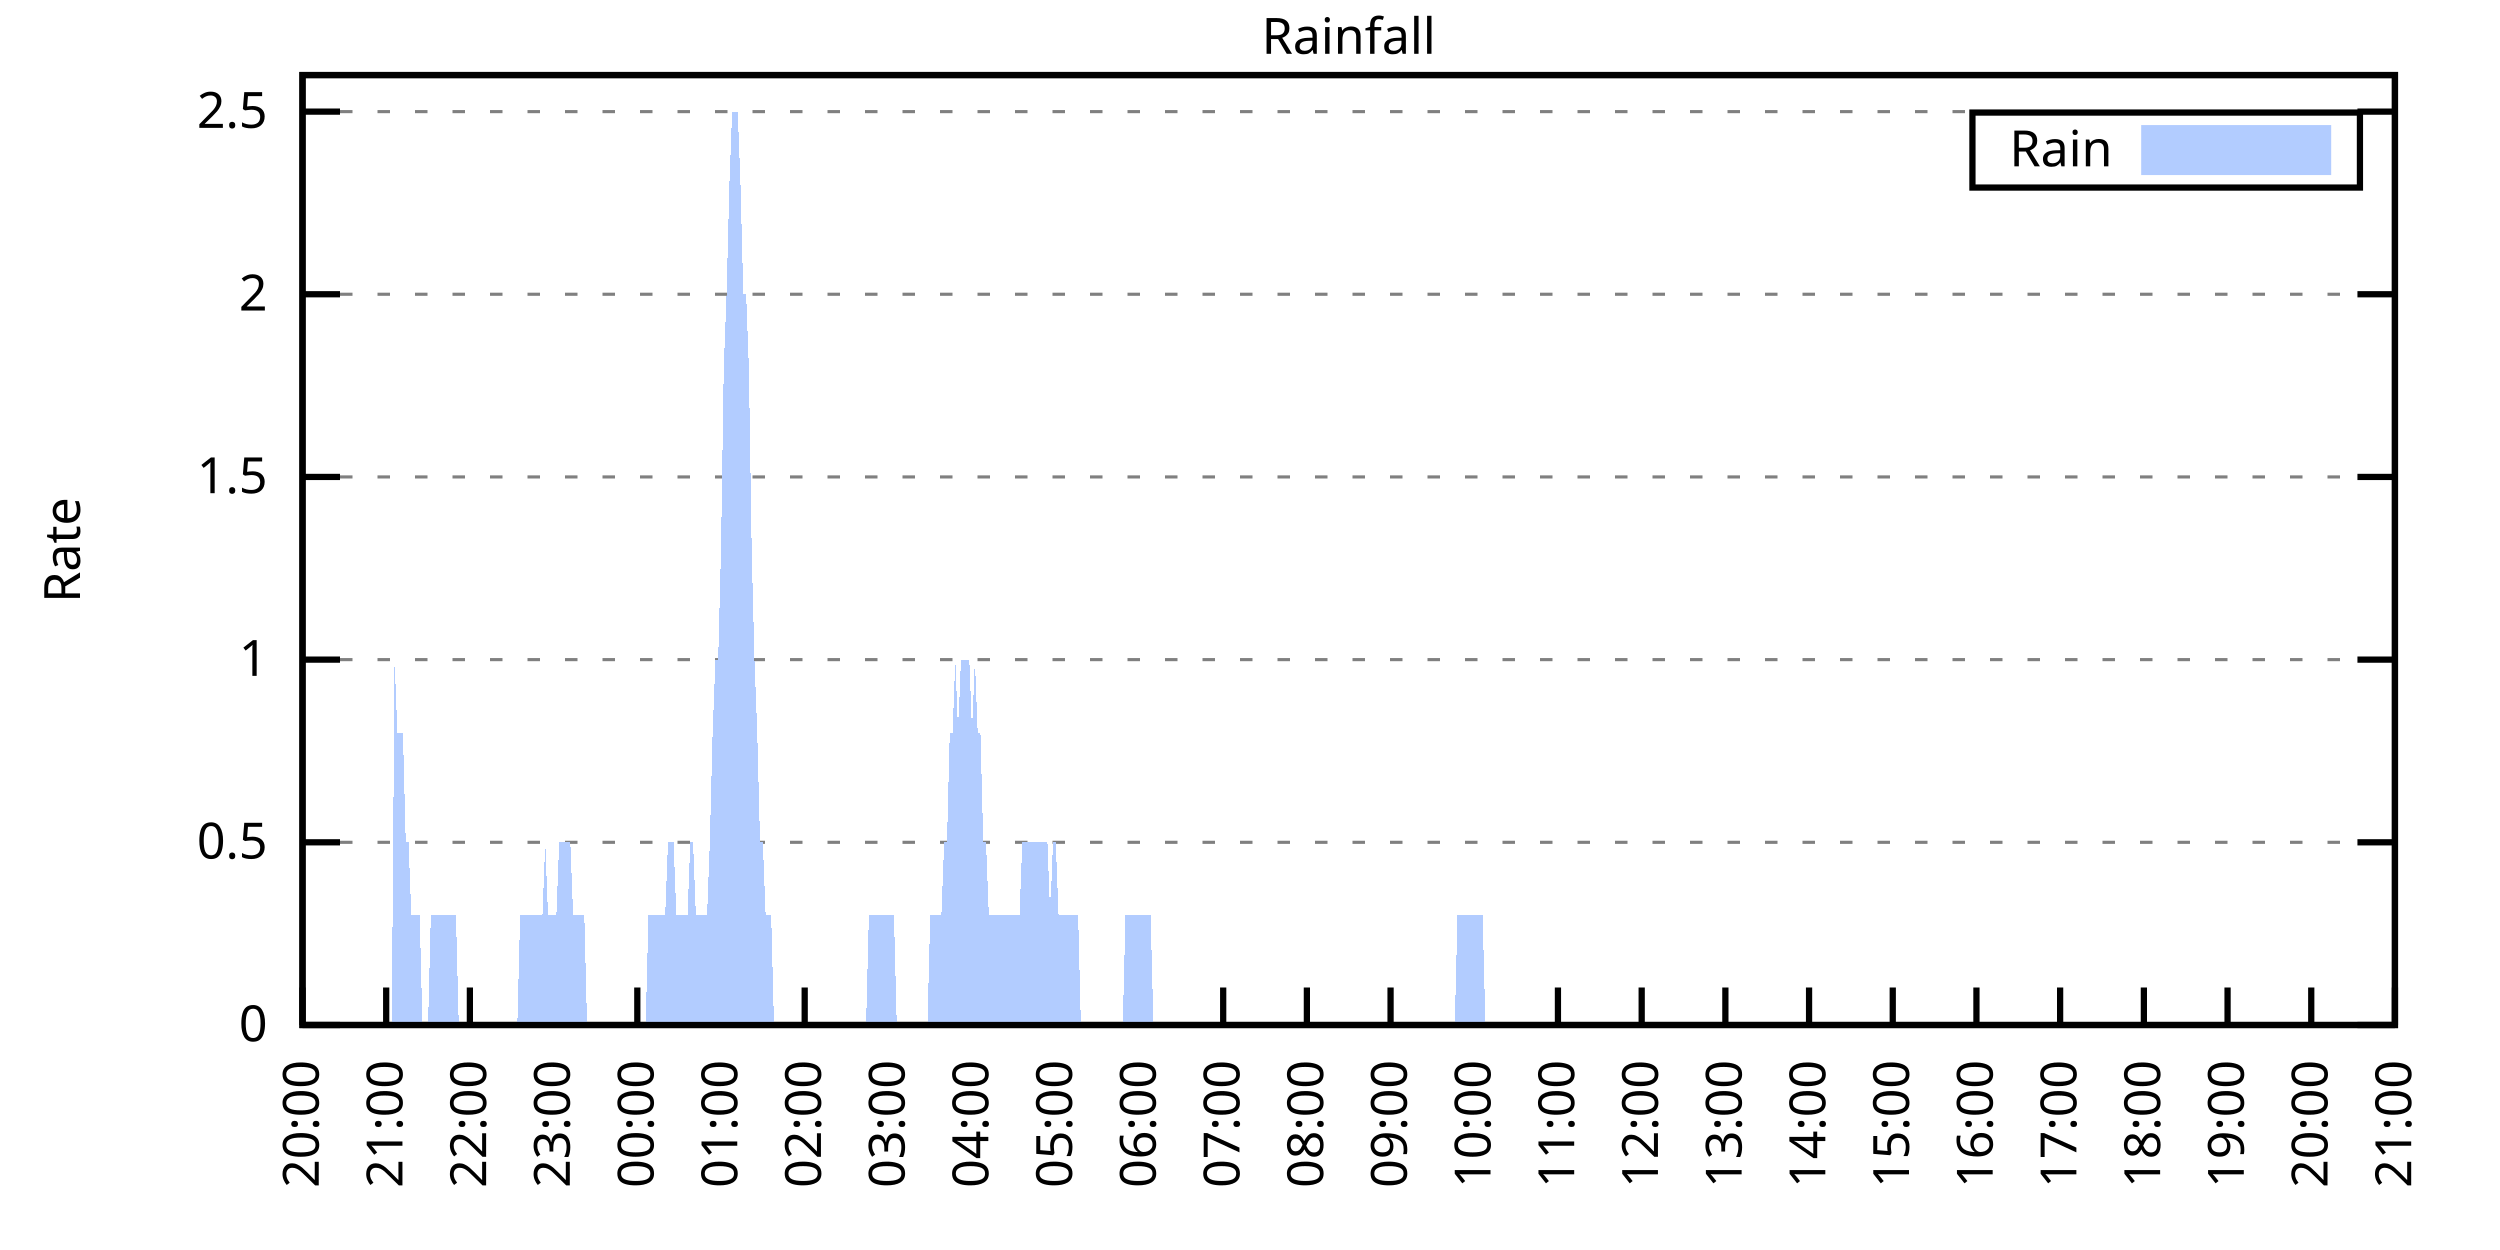
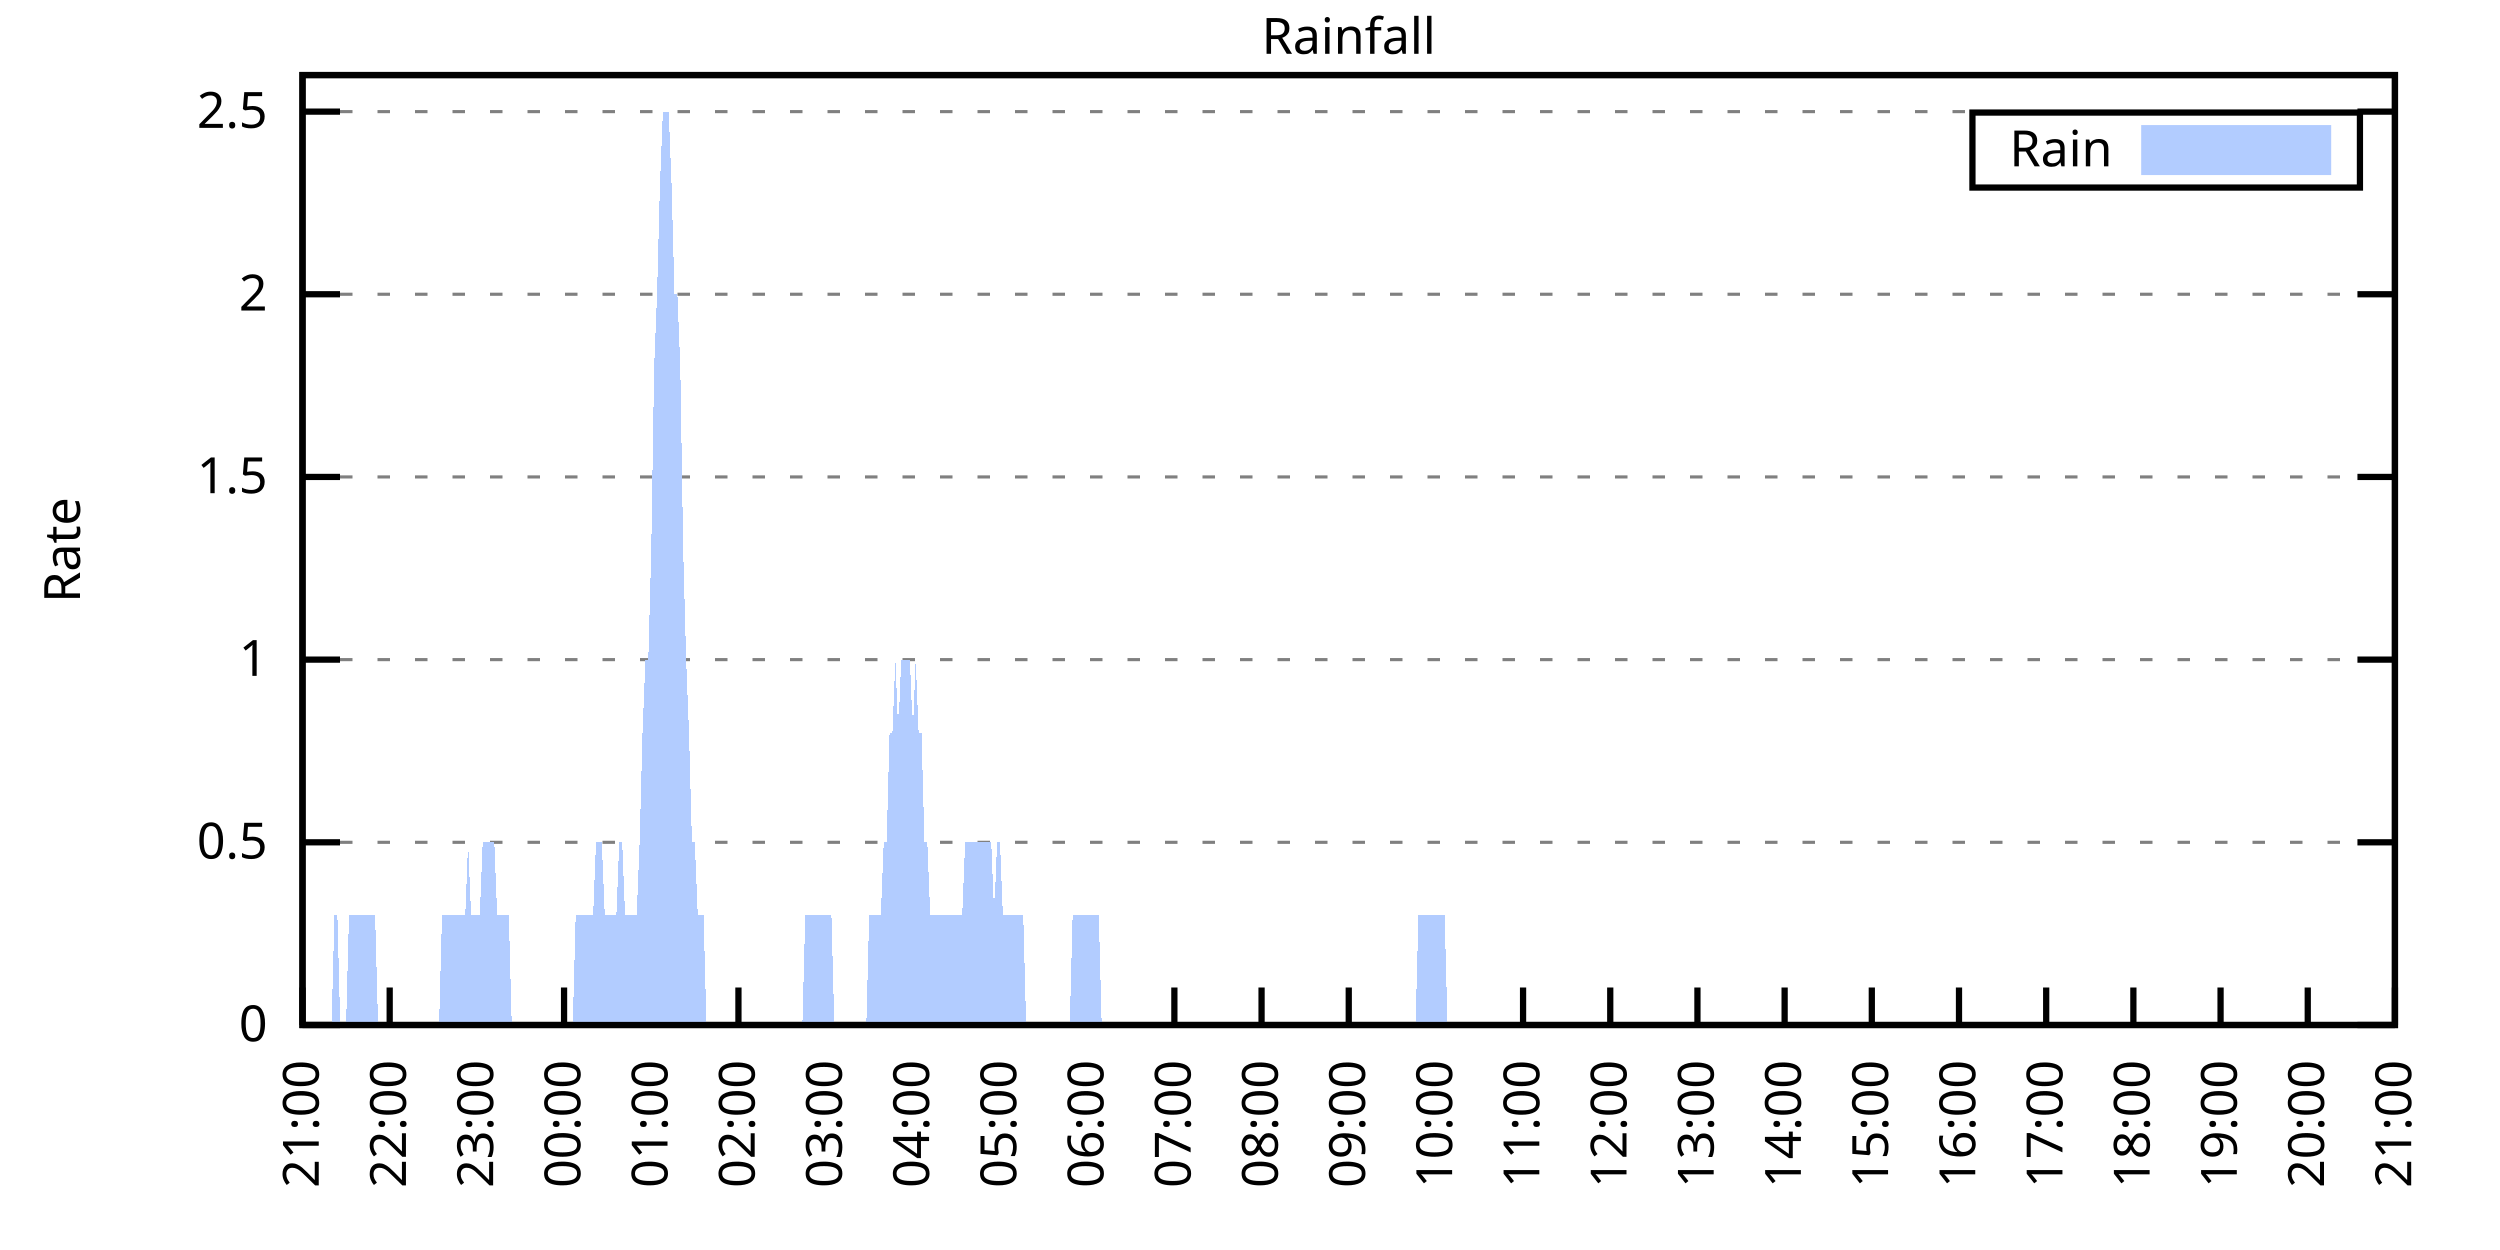
<svg xmlns="http://www.w3.org/2000/svg" xmlns:xlink="http://www.w3.org/1999/xlink" width="400" height="200" viewBox="0 0 400 200">
  <g id="gnuplot_canvas">
    <rect x="0" y="0" width="400" height="200" fill="none" />
    <defs>
      <circle id="gpDot" r="0.5" stroke-width="0.5" stroke="currentColor" />
      <path id="gpPt0" stroke-width="0.333" stroke="currentColor" d="M-1,0 h2 M0,-1 v2" />
      <path id="gpPt1" stroke-width="0.333" stroke="currentColor" d="M-1,-1 L1,1 M1,-1 L-1,1" />
      <path id="gpPt2" stroke-width="0.333" stroke="currentColor" d="M-1,0 L1,0 M0,-1 L0,1 M-1,-1 L1,1 M-1,1 L1,-1" />
      <rect id="gpPt3" stroke-width="0.333" stroke="currentColor" x="-1" y="-1" width="2" height="2" />
      <rect id="gpPt4" stroke-width="0.333" stroke="currentColor" fill="currentColor" x="-1" y="-1" width="2" height="2" />
      <circle id="gpPt5" stroke-width="0.333" stroke="currentColor" cx="0" cy="0" r="1" />
      <use xlink:href="#gpPt5" id="gpPt6" fill="currentColor" stroke="none" />
      <path id="gpPt7" stroke-width="0.333" stroke="currentColor" d="M0,-1.33 L-1.33,0.67 L1.33,0.67 z" />
      <use xlink:href="#gpPt7" id="gpPt8" fill="currentColor" stroke="none" />
      <use xlink:href="#gpPt7" id="gpPt9" stroke="currentColor" transform="rotate(180)" />
      <use xlink:href="#gpPt9" id="gpPt10" fill="currentColor" stroke="none" />
      <use xlink:href="#gpPt3" id="gpPt11" stroke="currentColor" transform="rotate(45)" />
      <use xlink:href="#gpPt11" id="gpPt12" fill="currentColor" stroke="none" />
      <path id="gpPt13" stroke-width="0.333" stroke="currentColor" d="M0,1.330 L1.265,0.411 L0.782,-1.067 L-0.782,-1.076 L-1.265,0.411 z" />
      <use xlink:href="#gpPt13" id="gpPt14" fill="currentColor" stroke="none" />
      <filter id="textbox" filterUnits="objectBoundingBox" x="0" y="0" height="1" width="1">
        <feFlood flood-color="white" flood-opacity="1" result="bgnd" />
        <feComposite in="SourceGraphic" in2="bgnd" operator="atop" />
      </filter>
      <filter id="greybox" filterUnits="objectBoundingBox" x="0" y="0" height="1" width="1">
        <feFlood flood-color="lightgrey" flood-opacity="1" result="grey" />
        <feComposite in="SourceGraphic" in2="grey" operator="atop" />
      </filter>
    </defs>
    <g fill="none" color="white" stroke="currentColor" stroke-width="1.00" stroke-linecap="butt" stroke-linejoin="miter">
</g>
    <g fill="none" color="black" stroke="currentColor" stroke-width="1.00" stroke-linecap="butt" stroke-linejoin="miter">
      <g stroke="none" shape-rendering="crispEdges">
        <polygon fill="rgb(255, 255, 255)" points="48.40,164.00 383.18,164.00 383.18,12.02 48.40,12.02 " />
      </g>
    </g>
    <g fill="none" color="black" stroke="currentColor" stroke-width="1.00" stroke-linecap="butt" stroke-linejoin="miter">
</g>
    <g fill="none" color="black" stroke="black" stroke-width="0.50" stroke-linecap="butt" stroke-linejoin="miter">
</g>
    <g fill="none" color="gray" stroke="currentColor" stroke-width="0.50" stroke-linecap="butt" stroke-linejoin="miter">
      <path stroke="gray" stroke-dasharray="2,4" class="gridline" d="M48.40,164.00 L383.19,164.00  " />
    </g>
    <g fill="none" color="gray" stroke="gray" stroke-width="1.00" stroke-linecap="butt" stroke-linejoin="miter">
</g>
    <g fill="none" color="black" stroke="currentColor" stroke-width="1.00" stroke-linecap="butt" stroke-linejoin="miter">
      <path stroke="black" d="M48.40,164.00 L54.40,164.00 M383.19,164.00 L377.19,164.00  " />
      <g transform="translate(42.80,166.60)" stroke="none" fill="black" font-family="Sans" font-size="8.00" text-anchor="end">
        <text>
          <tspan font-family="Sans"> 0</tspan>
        </text>
      </g>
    </g>
    <g fill="none" color="black" stroke="currentColor" stroke-width="1.00" stroke-linecap="butt" stroke-linejoin="miter">
</g>
    <g fill="none" color="black" stroke="black" stroke-width="0.50" stroke-linecap="butt" stroke-linejoin="miter">
</g>
    <g fill="none" color="gray" stroke="currentColor" stroke-width="0.50" stroke-linecap="butt" stroke-linejoin="miter">
      <path stroke="gray" stroke-dasharray="2,4" class="gridline" d="M48.40,134.77 L383.19,134.77  " />
    </g>
    <g fill="none" color="gray" stroke="gray" stroke-width="1.00" stroke-linecap="butt" stroke-linejoin="miter">
</g>
    <g fill="none" color="black" stroke="currentColor" stroke-width="1.00" stroke-linecap="butt" stroke-linejoin="miter">
      <path stroke="black" d="M48.40,134.77 L54.40,134.77 M383.19,134.77 L377.19,134.77  " />
      <g transform="translate(42.80,137.37)" stroke="none" fill="black" font-family="Sans" font-size="8.00" text-anchor="end">
        <text>
          <tspan font-family="Sans"> 0.5</tspan>
        </text>
      </g>
    </g>
    <g fill="none" color="black" stroke="currentColor" stroke-width="1.00" stroke-linecap="butt" stroke-linejoin="miter">
</g>
    <g fill="none" color="black" stroke="black" stroke-width="0.50" stroke-linecap="butt" stroke-linejoin="miter">
</g>
    <g fill="none" color="gray" stroke="currentColor" stroke-width="0.50" stroke-linecap="butt" stroke-linejoin="miter">
      <path stroke="gray" stroke-dasharray="2,4" class="gridline" d="M48.40,105.54 L383.19,105.54  " />
    </g>
    <g fill="none" color="gray" stroke="gray" stroke-width="1.00" stroke-linecap="butt" stroke-linejoin="miter">
</g>
    <g fill="none" color="black" stroke="currentColor" stroke-width="1.00" stroke-linecap="butt" stroke-linejoin="miter">
      <path stroke="black" d="M48.40,105.54 L54.40,105.54 M383.19,105.54 L377.19,105.54  " />
      <g transform="translate(42.80,108.14)" stroke="none" fill="black" font-family="Sans" font-size="8.00" text-anchor="end">
        <text>
          <tspan font-family="Sans"> 1</tspan>
        </text>
      </g>
    </g>
    <g fill="none" color="black" stroke="currentColor" stroke-width="1.00" stroke-linecap="butt" stroke-linejoin="miter">
</g>
    <g fill="none" color="black" stroke="black" stroke-width="0.50" stroke-linecap="butt" stroke-linejoin="miter">
</g>
    <g fill="none" color="gray" stroke="currentColor" stroke-width="0.50" stroke-linecap="butt" stroke-linejoin="miter">
      <path stroke="gray" stroke-dasharray="2,4" class="gridline" d="M48.40,76.31 L383.19,76.31  " />
    </g>
    <g fill="none" color="gray" stroke="gray" stroke-width="1.00" stroke-linecap="butt" stroke-linejoin="miter">
</g>
    <g fill="none" color="black" stroke="currentColor" stroke-width="1.00" stroke-linecap="butt" stroke-linejoin="miter">
      <path stroke="black" d="M48.40,76.31 L54.40,76.31 M383.19,76.31 L377.19,76.31  " />
      <g transform="translate(42.80,78.91)" stroke="none" fill="black" font-family="Sans" font-size="8.00" text-anchor="end">
        <text>
          <tspan font-family="Sans"> 1.5</tspan>
        </text>
      </g>
    </g>
    <g fill="none" color="black" stroke="currentColor" stroke-width="1.00" stroke-linecap="butt" stroke-linejoin="miter">
</g>
    <g fill="none" color="black" stroke="black" stroke-width="0.50" stroke-linecap="butt" stroke-linejoin="miter">
</g>
    <g fill="none" color="gray" stroke="currentColor" stroke-width="0.50" stroke-linecap="butt" stroke-linejoin="miter">
      <path stroke="gray" stroke-dasharray="2,4" class="gridline" d="M48.40,47.08 L383.19,47.08  " />
    </g>
    <g fill="none" color="gray" stroke="gray" stroke-width="1.00" stroke-linecap="butt" stroke-linejoin="miter">
</g>
    <g fill="none" color="black" stroke="currentColor" stroke-width="1.00" stroke-linecap="butt" stroke-linejoin="miter">
      <path stroke="black" d="M48.40,47.08 L54.40,47.08 M383.19,47.08 L377.19,47.08  " />
      <g transform="translate(42.80,49.68)" stroke="none" fill="black" font-family="Sans" font-size="8.00" text-anchor="end">
        <text>
          <tspan font-family="Sans"> 2</tspan>
        </text>
      </g>
    </g>
    <g fill="none" color="black" stroke="currentColor" stroke-width="1.00" stroke-linecap="butt" stroke-linejoin="miter">
</g>
    <g fill="none" color="black" stroke="black" stroke-width="0.50" stroke-linecap="butt" stroke-linejoin="miter">
</g>
    <g fill="none" color="gray" stroke="currentColor" stroke-width="0.50" stroke-linecap="butt" stroke-linejoin="miter">
      <path stroke="gray" stroke-dasharray="2,4" class="gridline" d="M48.40,17.86 L383.19,17.86  " />
    </g>
    <g fill="none" color="gray" stroke="gray" stroke-width="1.00" stroke-linecap="butt" stroke-linejoin="miter">
</g>
    <g fill="none" color="black" stroke="currentColor" stroke-width="1.00" stroke-linecap="butt" stroke-linejoin="miter">
      <path stroke="black" d="M48.40,17.86 L54.40,17.86 M383.19,17.86 L377.19,17.86  " />
      <g transform="translate(42.80,20.46)" stroke="none" fill="black" font-family="Sans" font-size="8.00" text-anchor="end">
        <text>
          <tspan font-family="Sans"> 2.5</tspan>
        </text>
      </g>
    </g>
    <g fill="none" color="black" stroke="currentColor" stroke-width="1.00" stroke-linecap="butt" stroke-linejoin="miter">
      <path stroke="black" d="M48.40,164.00 L48.40,158.00  " />
      <g transform="translate(51.00,169.60) rotate(270.00)" stroke="none" fill="black" font-family="Sans" font-size="8.00" text-anchor="end">
        <text>
-           <tspan font-family="Sans">20:00</tspan>
-         </text>
-       </g>
-     </g>
-     <g fill="none" color="black" stroke="currentColor" stroke-width="1.00" stroke-linecap="butt" stroke-linejoin="miter">
-       <path stroke="black" d="M61.79,164.00 L61.79,158.00  " />
-       <g transform="translate(64.39,169.60) rotate(270.00)" stroke="none" fill="black" font-family="Sans" font-size="8.00" text-anchor="end">
-         <text>
          <tspan font-family="Sans">21:00</tspan>
        </text>
      </g>
    </g>
    <g fill="none" color="black" stroke="currentColor" stroke-width="1.00" stroke-linecap="butt" stroke-linejoin="miter">
-       <path stroke="black" d="M75.18,164.00 L75.18,158.00  " />
-       <g transform="translate(77.78,169.60) rotate(270.00)" stroke="none" fill="black" font-family="Sans" font-size="8.00" text-anchor="end">
+       <path stroke="black" d="M62.35,164.00 L62.35,158.00  " />
+       <g transform="translate(64.95,169.60) rotate(270.00)" stroke="none" fill="black" font-family="Sans" font-size="8.00" text-anchor="end">
        <text>
          <tspan font-family="Sans">22:00</tspan>
        </text>
      </g>
    </g>
    <g fill="none" color="black" stroke="currentColor" stroke-width="1.00" stroke-linecap="butt" stroke-linejoin="miter">
-       <path stroke="black" d="M88.57,164.00 L88.57,158.00  " />
-       <g transform="translate(91.17,169.60) rotate(270.00)" stroke="none" fill="black" font-family="Sans" font-size="8.00" text-anchor="end">
+       <path stroke="black" d="M76.30,164.00 L76.30,158.00  " />
+       <g transform="translate(78.90,169.60) rotate(270.00)" stroke="none" fill="black" font-family="Sans" font-size="8.00" text-anchor="end">
        <text>
          <tspan font-family="Sans">23:00</tspan>
        </text>
      </g>
    </g>
    <g fill="none" color="black" stroke="currentColor" stroke-width="1.00" stroke-linecap="butt" stroke-linejoin="miter">
-       <path stroke="black" d="M101.97,164.00 L101.97,158.00  " />
-       <g transform="translate(104.57,169.60) rotate(270.00)" stroke="none" fill="black" font-family="Sans" font-size="8.00" text-anchor="end">
+       <path stroke="black" d="M90.25,164.00 L90.25,158.00  " />
+       <g transform="translate(92.85,169.60) rotate(270.00)" stroke="none" fill="black" font-family="Sans" font-size="8.00" text-anchor="end">
        <text>
          <tspan font-family="Sans">00:00</tspan>
        </text>
      </g>
    </g>
    <g fill="none" color="black" stroke="currentColor" stroke-width="1.00" stroke-linecap="butt" stroke-linejoin="miter">
-       <path stroke="black" d="M115.36,164.00 L115.36,158.00  " />
-       <g transform="translate(117.96,169.60) rotate(270.00)" stroke="none" fill="black" font-family="Sans" font-size="8.00" text-anchor="end">
+       <path stroke="black" d="M104.20,164.00 L104.20,158.00  " />
+       <g transform="translate(106.80,169.60) rotate(270.00)" stroke="none" fill="black" font-family="Sans" font-size="8.00" text-anchor="end">
        <text>
          <tspan font-family="Sans">01:00</tspan>
        </text>
      </g>
    </g>
    <g fill="none" color="black" stroke="currentColor" stroke-width="1.00" stroke-linecap="butt" stroke-linejoin="miter">
-       <path stroke="black" d="M128.75,164.00 L128.75,158.00  " />
-       <g transform="translate(131.35,169.60) rotate(270.00)" stroke="none" fill="black" font-family="Sans" font-size="8.00" text-anchor="end">
+       <path stroke="black" d="M118.15,164.00 L118.15,158.00  " />
+       <g transform="translate(120.75,169.60) rotate(270.00)" stroke="none" fill="black" font-family="Sans" font-size="8.00" text-anchor="end">
        <text>
          <tspan font-family="Sans">02:00</tspan>
        </text>
      </g>
    </g>
    <g fill="none" color="black" stroke="currentColor" stroke-width="1.00" stroke-linecap="butt" stroke-linejoin="miter">
-       <path stroke="black" d="M142.14,164.00 L142.14,158.00  " />
-       <g transform="translate(144.74,169.60) rotate(270.00)" stroke="none" fill="black" font-family="Sans" font-size="8.00" text-anchor="end">
+       <path stroke="black" d="M132.10,164.00 L132.10,158.00  " />
+       <g transform="translate(134.70,169.60) rotate(270.00)" stroke="none" fill="black" font-family="Sans" font-size="8.00" text-anchor="end">
        <text>
          <tspan font-family="Sans">03:00</tspan>
        </text>
      </g>
    </g>
    <g fill="none" color="black" stroke="currentColor" stroke-width="1.00" stroke-linecap="butt" stroke-linejoin="miter">
-       <path stroke="black" d="M155.53,164.00 L155.53,158.00  " />
-       <g transform="translate(158.13,169.60) rotate(270.00)" stroke="none" fill="black" font-family="Sans" font-size="8.00" text-anchor="end">
+       <path stroke="black" d="M146.05,164.00 L146.05,158.00  " />
+       <g transform="translate(148.65,169.60) rotate(270.00)" stroke="none" fill="black" font-family="Sans" font-size="8.00" text-anchor="end">
        <text>
          <tspan font-family="Sans">04:00</tspan>
        </text>
      </g>
    </g>
    <g fill="none" color="black" stroke="currentColor" stroke-width="1.00" stroke-linecap="butt" stroke-linejoin="miter">
-       <path stroke="black" d="M168.92,164.00 L168.92,158.00  " />
-       <g transform="translate(171.52,169.60) rotate(270.00)" stroke="none" fill="black" font-family="Sans" font-size="8.00" text-anchor="end">
+       <path stroke="black" d="M160.00,164.00 L160.00,158.00  " />
+       <g transform="translate(162.60,169.60) rotate(270.00)" stroke="none" fill="black" font-family="Sans" font-size="8.00" text-anchor="end">
        <text>
          <tspan font-family="Sans">05:00</tspan>
        </text>
      </g>
    </g>
    <g fill="none" color="black" stroke="currentColor" stroke-width="1.00" stroke-linecap="butt" stroke-linejoin="miter">
-       <path stroke="black" d="M182.32,164.00 L182.32,158.00  " />
-       <g transform="translate(184.92,169.60) rotate(270.00)" stroke="none" fill="black" font-family="Sans" font-size="8.00" text-anchor="end">
+       <path stroke="black" d="M173.95,164.00 L173.95,158.00  " />
+       <g transform="translate(176.55,169.60) rotate(270.00)" stroke="none" fill="black" font-family="Sans" font-size="8.00" text-anchor="end">
        <text>
          <tspan font-family="Sans">06:00</tspan>
        </text>
      </g>
    </g>
    <g fill="none" color="black" stroke="currentColor" stroke-width="1.00" stroke-linecap="butt" stroke-linejoin="miter">
-       <path stroke="black" d="M195.71,164.00 L195.71,158.00  " />
-       <g transform="translate(198.31,169.60) rotate(270.00)" stroke="none" fill="black" font-family="Sans" font-size="8.00" text-anchor="end">
+       <path stroke="black" d="M187.90,164.00 L187.90,158.00  " />
+       <g transform="translate(190.50,169.60) rotate(270.00)" stroke="none" fill="black" font-family="Sans" font-size="8.00" text-anchor="end">
        <text>
          <tspan font-family="Sans">07:00</tspan>
        </text>
      </g>
    </g>
    <g fill="none" color="black" stroke="currentColor" stroke-width="1.00" stroke-linecap="butt" stroke-linejoin="miter">
-       <path stroke="black" d="M209.10,164.00 L209.10,158.00  " />
-       <g transform="translate(211.70,169.60) rotate(270.00)" stroke="none" fill="black" font-family="Sans" font-size="8.00" text-anchor="end">
+       <path stroke="black" d="M201.85,164.00 L201.85,158.00  " />
+       <g transform="translate(204.45,169.60) rotate(270.00)" stroke="none" fill="black" font-family="Sans" font-size="8.00" text-anchor="end">
        <text>
          <tspan font-family="Sans">08:00</tspan>
        </text>
      </g>
    </g>
    <g fill="none" color="black" stroke="currentColor" stroke-width="1.00" stroke-linecap="butt" stroke-linejoin="miter">
-       <path stroke="black" d="M222.49,164.00 L222.49,158.00  " />
-       <g transform="translate(225.09,169.60) rotate(270.00)" stroke="none" fill="black" font-family="Sans" font-size="8.00" text-anchor="end">
+       <path stroke="black" d="M215.80,164.00 L215.80,158.00  " />
+       <g transform="translate(218.40,169.60) rotate(270.00)" stroke="none" fill="black" font-family="Sans" font-size="8.00" text-anchor="end">
        <text>
          <tspan font-family="Sans">09:00</tspan>
        </text>
      </g>
    </g>
    <g fill="none" color="black" stroke="currentColor" stroke-width="1.00" stroke-linecap="butt" stroke-linejoin="miter">
-       <path stroke="black" d="M235.88,164.00 L235.88,158.00  " />
-       <g transform="translate(238.48,169.60) rotate(270.00)" stroke="none" fill="black" font-family="Sans" font-size="8.00" text-anchor="end">
+       <path stroke="black" d="M229.74,164.00 L229.74,158.00  " />
+       <g transform="translate(232.34,169.60) rotate(270.00)" stroke="none" fill="black" font-family="Sans" font-size="8.00" text-anchor="end">
        <text>
          <tspan font-family="Sans">10:00</tspan>
        </text>
      </g>
    </g>
    <g fill="none" color="black" stroke="currentColor" stroke-width="1.00" stroke-linecap="butt" stroke-linejoin="miter">
-       <path stroke="black" d="M249.27,164.00 L249.27,158.00  " />
-       <g transform="translate(251.87,169.60) rotate(270.00)" stroke="none" fill="black" font-family="Sans" font-size="8.00" text-anchor="end">
+       <path stroke="black" d="M243.69,164.00 L243.69,158.00  " />
+       <g transform="translate(246.29,169.60) rotate(270.00)" stroke="none" fill="black" font-family="Sans" font-size="8.00" text-anchor="end">
        <text>
          <tspan font-family="Sans">11:00</tspan>
        </text>
      </g>
    </g>
    <g fill="none" color="black" stroke="currentColor" stroke-width="1.00" stroke-linecap="butt" stroke-linejoin="miter">
-       <path stroke="black" d="M262.67,164.00 L262.67,158.00  " />
-       <g transform="translate(265.27,169.60) rotate(270.00)" stroke="none" fill="black" font-family="Sans" font-size="8.00" text-anchor="end">
+       <path stroke="black" d="M257.64,164.00 L257.64,158.00  " />
+       <g transform="translate(260.24,169.60) rotate(270.00)" stroke="none" fill="black" font-family="Sans" font-size="8.00" text-anchor="end">
        <text>
          <tspan font-family="Sans">12:00</tspan>
        </text>
      </g>
    </g>
    <g fill="none" color="black" stroke="currentColor" stroke-width="1.00" stroke-linecap="butt" stroke-linejoin="miter">
-       <path stroke="black" d="M276.06,164.00 L276.06,158.00  " />
-       <g transform="translate(278.66,169.60) rotate(270.00)" stroke="none" fill="black" font-family="Sans" font-size="8.00" text-anchor="end">
+       <path stroke="black" d="M271.59,164.00 L271.59,158.00  " />
+       <g transform="translate(274.19,169.60) rotate(270.00)" stroke="none" fill="black" font-family="Sans" font-size="8.00" text-anchor="end">
        <text>
          <tspan font-family="Sans">13:00</tspan>
        </text>
      </g>
    </g>
    <g fill="none" color="black" stroke="currentColor" stroke-width="1.00" stroke-linecap="butt" stroke-linejoin="miter">
-       <path stroke="black" d="M289.45,164.00 L289.45,158.00  " />
-       <g transform="translate(292.05,169.60) rotate(270.00)" stroke="none" fill="black" font-family="Sans" font-size="8.00" text-anchor="end">
+       <path stroke="black" d="M285.54,164.00 L285.54,158.00  " />
+       <g transform="translate(288.14,169.60) rotate(270.00)" stroke="none" fill="black" font-family="Sans" font-size="8.00" text-anchor="end">
        <text>
          <tspan font-family="Sans">14:00</tspan>
        </text>
      </g>
    </g>
    <g fill="none" color="black" stroke="currentColor" stroke-width="1.00" stroke-linecap="butt" stroke-linejoin="miter">
-       <path stroke="black" d="M302.84,164.00 L302.84,158.00  " />
-       <g transform="translate(305.44,169.60) rotate(270.00)" stroke="none" fill="black" font-family="Sans" font-size="8.00" text-anchor="end">
+       <path stroke="black" d="M299.49,164.00 L299.49,158.00  " />
+       <g transform="translate(302.09,169.60) rotate(270.00)" stroke="none" fill="black" font-family="Sans" font-size="8.00" text-anchor="end">
        <text>
          <tspan font-family="Sans">15:00</tspan>
        </text>
      </g>
    </g>
    <g fill="none" color="black" stroke="currentColor" stroke-width="1.00" stroke-linecap="butt" stroke-linejoin="miter">
-       <path stroke="black" d="M316.23,164.00 L316.23,158.00  " />
-       <g transform="translate(318.83,169.60) rotate(270.00)" stroke="none" fill="black" font-family="Sans" font-size="8.00" text-anchor="end">
+       <path stroke="black" d="M313.44,164.00 L313.44,158.00  " />
+       <g transform="translate(316.04,169.60) rotate(270.00)" stroke="none" fill="black" font-family="Sans" font-size="8.00" text-anchor="end">
        <text>
          <tspan font-family="Sans">16:00</tspan>
        </text>
      </g>
    </g>
    <g fill="none" color="black" stroke="currentColor" stroke-width="1.00" stroke-linecap="butt" stroke-linejoin="miter">
-       <path stroke="black" d="M329.62,164.00 L329.62,158.00  " />
-       <g transform="translate(332.22,169.60) rotate(270.00)" stroke="none" fill="black" font-family="Sans" font-size="8.00" text-anchor="end">
+       <path stroke="black" d="M327.39,164.00 L327.39,158.00  " />
+       <g transform="translate(329.99,169.60) rotate(270.00)" stroke="none" fill="black" font-family="Sans" font-size="8.00" text-anchor="end">
        <text>
          <tspan font-family="Sans">17:00</tspan>
        </text>
      </g>
    </g>
    <g fill="none" color="black" stroke="currentColor" stroke-width="1.00" stroke-linecap="butt" stroke-linejoin="miter">
-       <path stroke="black" d="M343.02,164.00 L343.02,158.00  " />
-       <g transform="translate(345.62,169.60) rotate(270.00)" stroke="none" fill="black" font-family="Sans" font-size="8.00" text-anchor="end">
+       <path stroke="black" d="M341.34,164.00 L341.34,158.00  " />
+       <g transform="translate(343.94,169.60) rotate(270.00)" stroke="none" fill="black" font-family="Sans" font-size="8.00" text-anchor="end">
        <text>
          <tspan font-family="Sans">18:00</tspan>
        </text>
      </g>
    </g>
    <g fill="none" color="black" stroke="currentColor" stroke-width="1.00" stroke-linecap="butt" stroke-linejoin="miter">
-       <path stroke="black" d="M356.41,164.00 L356.41,158.00  " />
-       <g transform="translate(359.01,169.60) rotate(270.00)" stroke="none" fill="black" font-family="Sans" font-size="8.00" text-anchor="end">
+       <path stroke="black" d="M355.29,164.00 L355.29,158.00  " />
+       <g transform="translate(357.89,169.60) rotate(270.00)" stroke="none" fill="black" font-family="Sans" font-size="8.00" text-anchor="end">
        <text>
          <tspan font-family="Sans">19:00</tspan>
        </text>
      </g>
    </g>
    <g fill="none" color="black" stroke="currentColor" stroke-width="1.00" stroke-linecap="butt" stroke-linejoin="miter">
-       <path stroke="black" d="M369.80,164.00 L369.80,158.00  " />
-       <g transform="translate(372.40,169.60) rotate(270.00)" stroke="none" fill="black" font-family="Sans" font-size="8.00" text-anchor="end">
+       <path stroke="black" d="M369.24,164.00 L369.24,158.00  " />
+       <g transform="translate(371.84,169.60) rotate(270.00)" stroke="none" fill="black" font-family="Sans" font-size="8.00" text-anchor="end">
        <text>
          <tspan font-family="Sans">20:00</tspan>
        </text>
      </g>
    </g>
    <g fill="none" color="black" stroke="currentColor" stroke-width="1.00" stroke-linecap="butt" stroke-linejoin="miter">
      <path stroke="black" d="M383.19,164.00 L383.19,158.00  " />
      <g transform="translate(385.79,169.60) rotate(270.00)" stroke="none" fill="black" font-family="Sans" font-size="8.00" text-anchor="end">
        <text>
          <tspan font-family="Sans">21:00</tspan>
        </text>
      </g>
    </g>
    <g fill="none" color="black" stroke="currentColor" stroke-width="1.00" stroke-linecap="butt" stroke-linejoin="miter">
</g>
    <g fill="none" color="black" stroke="currentColor" stroke-width="1.00" stroke-linecap="butt" stroke-linejoin="miter">
      <path stroke="black" d="M48.40,12.01 L48.40,164.00 L383.19,164.00 L383.19,12.01 L48.40,12.01 Z  " />
    </g>
    <g fill="none" color="black" stroke="currentColor" stroke-width="1.00" stroke-linecap="butt" stroke-linejoin="miter">
</g>
    <g fill="none" color="black" stroke="currentColor" stroke-width="1.00" stroke-linecap="butt" stroke-linejoin="miter">
      <path stroke="black" d="M315.59,30.01 L315.59,18.01 L377.59,18.01 L377.59,30.01 L315.59,30.01 Z  " />
    </g>
    <g id="Rainfall_plot_1">
      <g fill="none" color="white" stroke="black" stroke-width="2.00" stroke-linecap="butt" stroke-linejoin="miter">
</g>
      <g fill="none" color="black" stroke="currentColor" stroke-width="2.00" stroke-linecap="butt" stroke-linejoin="miter">
        <g transform="translate(337.99,26.61)" stroke="none" fill="black" font-family="Sans" font-size="8.00" text-anchor="end">
          <text>
            <tspan font-family="Sans">Rain</tspan>
          </text>
        </g>
      </g>
      <g fill="none" color="black" stroke="currentColor" stroke-width="2.00" stroke-linecap="butt" stroke-linejoin="miter">
        <g stroke="none" shape-rendering="crispEdges">
          <polygon fill="rgb(178, 204, 255)" points="343.59,27.01 371.99,27.01 371.99,21.01 343.59,21.01 " />
        </g>
        <path stroke="rgb(178, 204, 255)" d="M343.59,27.01 L371.99,27.01 L371.99,21.01 L343.59,21.01 L343.59,27.01 Z  " />
      </g>
      <g fill="none" color="black" stroke="currentColor" stroke-width="2.00" stroke-linecap="butt" stroke-linejoin="miter">
        <g stroke="none" shape-rendering="crispEdges">
-           <polygon fill="rgb(178, 204, 255)" points="58.67,164.00 59.11,164.00 59.56,164.00 60.01,164.00 60.45,164.00 60.90,164.00 61.35,164.00 61.79,164.00 62.24,164.00 62.68,164.00 63.13,105.54 63.58,117.23 64.02,117.23 64.47,117.23 64.92,134.77 65.36,134.77 65.81,146.46 66.26,146.46 66.70,146.46 67.15,146.46 67.59,164.00 68.04,164.00 68.49,164.00 68.93,146.46 69.38,146.46 69.83,146.46 70.27,146.46 70.72,146.46 71.17,146.46 71.61,146.46 72.06,146.46 72.50,146.46 72.95,146.46 73.40,164.00 73.84,164.00 74.29,164.00 74.74,164.00 75.18,164.00 75.63,164.00 76.08,164.00 76.52,164.00 76.97,164.00 77.42,164.00 77.86,164.00 78.31,164.00 78.75,164.00 79.20,164.00 79.65,164.00 80.09,164.00 80.54,164.00 80.99,164.00 81.43,164.00 81.88,164.00 82.33,164.00 82.77,164.00 83.22,146.46 83.66,146.46 84.11,146.46 84.56,146.46 85.00,146.46 85.45,146.46 85.90,146.46 86.34,146.46 86.79,146.46 87.24,134.77 87.68,146.46 88.13,146.46 88.57,146.46 89.02,146.46 89.47,134.77 89.91,134.77 90.36,134.77 90.81,134.77 91.25,134.77 91.70,146.46 92.15,146.46 92.59,146.46 93.04,146.46 93.49,146.46 93.93,164.00 94.38,164.00 94.82,164.00 95.27,164.00 95.72,164.00 96.16,164.00 96.61,164.00 97.06,164.00 97.50,164.00 97.95,164.00 98.40,164.00 98.84,164.00 99.29,164.00 99.73,164.00 100.18,164.00 100.63,164.00 101.07,164.00 101.52,164.00 101.97,164.00 102.41,164.00 102.86,164.00 103.31,164.00 103.75,146.46 104.20,146.46 104.64,146.46 105.09,146.46 105.54,146.46 105.98,146.46 106.43,146.46 106.88,134.77 107.32,134.77 107.77,134.77 108.22,146.46 108.66,146.46 109.11,146.46 109.55,146.46 110.00,146.46 110.45,134.77 110.89,134.77 111.34,146.46 111.79,146.46 112.23,146.46 112.68,146.46 113.13,146.46 113.57,134.77 114.02,117.23 114.47,105.54 114.91,105.54 115.36,88.00 115.80,58.78 116.25,47.08 116.70,29.55 117.14,17.86 117.59,17.86 118.04,17.86 118.48,29.55 118.93,47.08 119.38,47.08 119.82,58.78 120.27,88.00 120.71,105.54 121.16,117.23 121.61,134.77 122.05,134.77 122.50,146.46 122.95,146.46 123.39,146.46 123.84,164.00 124.29,164.00 124.73,164.00 125.18,164.00 125.62,164.00 126.07,164.00 126.52,164.00 126.96,164.00 127.41,164.00 127.86,164.00 128.30,164.00 128.75,164.00 129.20,164.00 129.64,164.00 130.09,164.00 130.54,164.00 130.98,164.00 131.43,164.00 131.87,164.00 132.32,164.00 132.77,164.00 133.21,164.00 133.66,164.00 134.11,164.00 134.55,164.00 135.00,164.00 135.45,164.00 135.89,164.00 136.34,164.00 136.78,164.00 137.23,164.00 137.68,164.00 138.12,164.00 138.57,164.00 139.02,146.46 139.46,146.46 139.91,146.46 140.36,146.46 140.80,146.46 141.25,146.46 141.69,146.46 142.14,146.46 142.59,146.46 143.03,146.46 143.48,164.00 143.93,164.00 144.37,164.00 144.82,164.00 145.27,164.00 145.71,164.00 146.16,164.00 146.61,164.00 147.05,164.00 147.50,164.00 147.94,164.00 148.39,164.00 148.84,146.46 149.28,146.46 149.73,146.46 150.18,146.46 150.62,146.46 151.07,134.77 151.52,134.77 151.96,117.23 152.41,117.23 152.85,105.54 153.30,117.23 153.75,105.54 154.19,105.54 154.64,105.54 155.09,105.54 155.53,117.23 155.98,105.54 156.43,117.23 156.87,117.23 157.32,134.77 157.76,134.77 158.21,146.46 158.66,146.46 159.10,146.46 159.55,146.46 160.00,146.46 160.44,146.46 160.89,146.46 161.34,146.46 161.78,146.46 162.23,146.46 162.67,146.46 163.12,146.46 163.57,134.77 164.01,134.77 164.46,134.77 164.91,134.77 165.35,134.77 165.80,134.77 166.25,134.77 166.69,134.77 167.14,134.77 167.59,134.77 168.03,146.46 168.48,134.77 168.92,134.77 169.37,146.46 169.82,146.46 170.26,146.46 170.71,146.46 171.16,146.46 171.60,146.46 172.05,146.46 172.50,146.46 172.94,164.00 173.39,164.00 173.83,164.00 174.28,164.00 174.73,164.00 175.17,164.00 175.62,164.00 176.07,164.00 176.51,164.00 176.96,164.00 177.41,164.00 177.85,164.00 178.30,164.00 178.74,164.00 179.19,164.00 179.64,164.00 180.08,146.46 180.53,146.46 180.98,146.46 181.42,146.46 181.87,146.46 182.32,146.46 182.76,146.46 183.21,146.46 183.66,146.46 184.10,146.46 184.55,164.00 184.99,164.00 185.44,164.00 185.89,164.00 186.33,164.00 186.78,164.00 187.23,164.00 187.67,164.00 188.12,164.00 188.57,164.00 189.01,164.00 189.46,164.00 189.90,164.00 190.35,164.00 190.80,164.00 191.24,164.00 191.69,164.00 192.14,164.00 192.58,164.00 193.03,164.00 193.48,164.00 193.92,164.00 194.37,164.00 194.81,164.00 195.26,164.00 195.71,164.00 196.15,164.00 196.60,164.00 197.05,164.00 197.49,164.00 197.94,164.00 198.39,164.00 198.83,164.00 199.28,164.00 199.73,164.00 200.17,164.00 200.62,164.00 201.06,164.00 201.51,164.00 201.96,164.00 202.40,164.00 202.85,164.00 203.30,164.00 203.74,164.00 204.19,164.00 204.64,164.00 205.08,164.00 205.53,164.00 205.97,164.00 206.42,164.00 206.87,164.00 207.31,164.00 207.76,164.00 208.21,164.00 208.65,164.00 209.10,164.00 209.55,164.00 209.99,164.00 210.44,164.00 210.88,164.00 211.33,164.00 211.78,164.00 212.22,164.00 212.67,164.00 213.12,164.00 213.56,164.00 214.01,164.00 214.46,164.00 214.90,164.00 215.35,164.00 215.80,164.00 216.24,164.00 216.69,164.00 217.13,164.00 217.58,164.00 218.03,164.00 218.47,164.00 218.92,164.00 219.37,164.00 219.81,164.00 220.26,164.00 220.71,164.00 221.15,164.00 221.60,164.00 222.04,164.00 222.49,164.00 222.94,164.00 223.38,164.00 223.83,164.00 224.28,164.00 224.72,164.00 225.17,164.00 225.62,164.00 226.06,164.00 226.51,164.00 226.95,164.00 227.40,164.00 227.85,164.00 228.29,164.00 228.74,164.00 229.19,164.00 229.63,164.00 230.08,164.00 230.53,164.00 230.97,164.00 231.42,164.00 231.86,164.00 232.31,164.00 232.76,164.00 233.20,146.46 233.65,146.46 234.10,146.46 234.54,146.46 234.99,146.46 235.44,146.46 235.88,146.46 236.33,146.46 236.78,146.46 237.22,146.46 237.67,164.00 238.11,164.00 238.56,164.00 239.01,164.00 239.45,164.00 239.90,164.00 240.35,164.00 240.79,164.00 241.24,164.00 241.69,164.00 242.13,164.00 242.58,164.00 243.02,164.00 243.47,164.00 243.92,164.00 244.36,164.00 244.81,164.00 245.26,164.00 245.70,164.00 246.15,164.00 246.60,164.00 247.04,164.00 247.49,164.00 247.93,164.00 248.38,164.00 248.83,164.00 249.27,164.00 249.72,164.00 250.17,164.00 250.61,164.00 251.06,164.00 251.51,164.00 251.95,164.00 252.40,164.00 252.85,164.00 253.29,164.00 253.74,164.00 254.18,164.00 254.63,164.00 255.08,164.00 255.52,164.00 255.97,164.00 256.42,164.00 256.86,164.00 257.31,164.00 257.76,164.00 258.20,164.00 258.65,164.00 259.09,164.00 259.54,164.00 259.99,164.00 260.43,164.00 260.88,164.00 261.33,164.00 261.77,164.00 262.22,164.00 262.67,164.00 263.11,164.00 263.56,164.00 264.00,164.00 264.45,164.00 264.90,164.00 265.34,164.00 265.79,164.00 266.24,164.00 266.68,164.00 267.13,164.00 267.58,164.00 268.02,164.00 268.47,164.00 268.92,164.00 269.36,164.00 269.81,164.00 270.25,164.00 270.70,164.00 271.15,164.00 271.59,164.00 272.04,164.00 272.49,164.00 272.93,164.00 273.38,164.00 273.83,164.00 274.27,164.00 274.72,164.00 275.16,164.00 275.61,164.00 276.06,164.00 276.50,164.00 276.95,164.00 277.40,164.00 277.84,164.00 278.29,164.00 278.74,164.00 279.18,164.00 279.63,164.00 280.07,164.00 280.52,164.00 280.97,164.00 281.41,164.00 281.86,164.00 282.31,164.00 282.75,164.00 283.20,164.00 283.65,164.00 284.09,164.00 284.54,164.00 284.98,164.00 285.43,164.00 285.88,164.00 286.32,164.00 286.77,164.00 287.22,164.00 287.66,164.00 288.11,164.00 288.56,164.00 289.00,164.00 289.45,164.00 289.90,164.00 290.34,164.00 290.79,164.00 291.23,164.00 291.68,164.00 292.13,164.00 292.57,164.00 293.02,164.00 293.47,164.00 293.91,164.00 294.36,164.00 294.81,164.00 295.25,164.00 295.70,164.00 296.14,164.00 296.59,164.00 297.04,164.00 297.48,164.00 297.93,164.00 298.38,164.00 298.82,164.00 299.27,164.00 299.72,164.00 300.16,164.00 300.61,164.00 301.05,164.00 301.50,164.00 301.95,164.00 302.39,164.00 302.84,164.00 303.29,164.00 303.73,164.00 304.18,164.00 304.63,164.00 305.07,164.00 305.52,164.00 305.97,164.00 306.41,164.00 306.86,164.00 307.30,164.00 307.75,164.00 308.20,164.00 308.64,164.00 309.09,164.00 309.54,164.00 309.98,164.00 310.43,164.00 310.88,164.00 311.32,164.00 311.77,164.00 312.21,164.00 312.66,164.00 313.11,164.00 313.55,164.00 314.00,164.00 314.45,164.00 314.89,164.00 315.34,164.00 315.79,164.00 316.23,164.00 316.68,164.00 317.12,164.00 317.57,164.00 318.02,164.00 318.46,164.00 318.91,164.00 319.36,164.00 319.80,164.00 320.25,164.00 320.70,164.00 321.14,164.00 321.59,164.00 322.04,164.00 322.48,164.00 322.93,164.00 323.37,164.00 323.82,164.00 324.27,164.00 324.71,164.00 325.16,164.00 325.61,164.00 326.05,164.00 326.50,164.00 326.95,164.00 327.39,164.00 327.84,164.00 328.28,164.00 328.73,164.00 329.18,164.00 329.62,164.00 330.07,164.00 330.52,164.00 330.96,164.00 331.41,164.00 331.86,164.00 332.30,164.00 332.75,164.00 333.19,164.00 333.64,164.00 334.09,164.00 334.53,164.00 334.98,164.00 335.43,164.00 335.87,164.00 336.32,164.00 336.77,164.00 337.21,164.00 337.66,164.00 338.10,164.00 338.55,164.00 339.00,164.00 339.44,164.00 339.89,164.00 340.34,164.00 340.78,164.00 341.23,164.00 341.68,164.00 342.12,164.00 342.57,164.00 343.02,164.00 343.46,164.00 343.91,164.00 344.35,164.00 344.80,164.00 345.25,164.00 345.69,164.00 346.14,164.00 346.59,164.00 347.03,164.00 347.48,164.00 347.93,164.00 348.37,164.00 348.82,164.00 349.26,164.00 349.71,164.00 350.16,164.00 350.60,164.00 351.05,164.00 351.50,164.00 351.94,164.00 352.39,164.00 352.84,164.00 353.28,164.00 353.73,164.00 354.17,164.00 354.62,164.00 355.07,164.00 355.51,164.00 355.96,164.00 356.41,164.00 356.85,164.00 357.30,164.00 357.75,164.00 358.19,164.00 358.64,164.00 359.09,164.00 359.53,164.00 359.98,164.00 360.42,164.00 360.87,164.00 361.32,164.00 361.76,164.00 362.21,164.00 362.66,164.00 363.10,164.00 363.55,164.00 364.00,164.00 364.44,164.00 364.89,164.00 365.33,164.00 365.78,164.00 366.23,164.00 366.67,164.00 367.12,164.00 367.57,164.00 368.01,164.00 368.46,164.00 368.91,164.00 369.35,164.00 369.80,164.00 370.24,164.00 370.69,164.00 371.14,164.00 371.58,164.00 372.03,164.00 372.48,164.00 372.92,164.00 373.37,164.00 373.82,164.00 374.26,164.00 374.71,164.00 375.16,164.00 375.60,164.00 376.05,164.00 376.49,164.00 376.94,164.00 377.39,164.00 377.83,164.00 378.28,164.00 378.73,164.00 379.17,164.00 379.62,164.00 379.62,164.00 58.67,164.00 " />
+           <polygon fill="rgb(178, 204, 255)" points="48.86,164.00 49.33,164.00 49.79,164.00 50.26,164.00 50.72,164.00 51.19,164.00 51.65,164.00 52.12,164.00 52.58,164.00 53.05,164.00 53.51,146.46 53.98,146.46 54.44,164.00 54.91,164.00 55.37,164.00 55.84,146.46 56.30,146.46 56.77,146.46 57.23,146.46 57.70,146.46 58.16,146.46 58.63,146.46 59.09,146.46 59.56,146.46 60.02,146.46 60.49,164.00 60.95,164.00 61.42,164.00 61.88,164.00 62.35,164.00 62.81,164.00 63.28,164.00 63.74,164.00 64.21,164.00 64.67,164.00 65.14,164.00 65.60,164.00 66.07,164.00 66.53,164.00 67.00,164.00 67.46,164.00 67.93,164.00 68.39,164.00 68.86,164.00 69.32,164.00 69.79,164.00 70.25,164.00 70.72,146.46 71.18,146.46 71.65,146.46 72.11,146.46 72.58,146.46 73.04,146.46 73.51,146.46 73.97,146.46 74.44,146.46 74.90,134.77 75.37,146.46 75.83,146.46 76.30,146.46 76.76,146.46 77.23,134.77 77.69,134.77 78.16,134.77 78.62,134.77 79.09,134.77 79.55,146.46 80.02,146.46 80.48,146.46 80.95,146.46 81.41,146.46 81.88,164.00 82.34,164.00 82.81,164.00 83.27,164.00 83.74,164.00 84.20,164.00 84.67,164.00 85.13,164.00 85.60,164.00 86.06,164.00 86.53,164.00 86.99,164.00 87.46,164.00 87.92,164.00 88.39,164.00 88.85,164.00 89.32,164.00 89.78,164.00 90.25,164.00 90.71,164.00 91.18,164.00 91.64,164.00 92.11,146.46 92.57,146.46 93.04,146.46 93.50,146.46 93.97,146.46 94.43,146.46 94.90,146.46 95.36,134.77 95.83,134.77 96.29,134.77 96.76,146.46 97.22,146.46 97.69,146.46 98.15,146.46 98.62,146.46 99.08,134.77 99.55,134.77 100.01,146.46 100.48,146.46 100.94,146.46 101.41,146.46 101.87,146.46 102.34,134.77 102.80,117.23 103.27,105.54 103.73,105.54 104.20,88.00 104.66,58.78 105.13,47.08 105.59,29.55 106.06,17.86 106.52,17.86 106.99,17.86 107.45,29.55 107.92,47.08 108.38,47.08 108.85,58.78 109.31,88.00 109.78,105.54 110.24,117.23 110.71,134.77 111.17,134.77 111.64,146.46 112.10,146.46 112.57,146.46 113.03,164.00 113.50,164.00 113.96,164.00 114.43,164.00 114.89,164.00 115.36,164.00 115.82,164.00 116.29,164.00 116.75,164.00 117.22,164.00 117.68,164.00 118.15,164.00 118.61,164.00 119.08,164.00 119.54,164.00 120.01,164.00 120.47,164.00 120.94,164.00 121.40,164.00 121.87,164.00 122.33,164.00 122.80,164.00 123.26,164.00 123.73,164.00 124.19,164.00 124.66,164.00 125.12,164.00 125.59,164.00 126.05,164.00 126.52,164.00 126.98,164.00 127.45,164.00 127.91,164.00 128.38,164.00 128.84,146.46 129.31,146.46 129.77,146.46 130.24,146.46 130.70,146.46 131.17,146.46 131.63,146.46 132.10,146.46 132.56,146.46 133.03,146.46 133.49,164.00 133.96,164.00 134.42,164.00 134.89,164.00 135.35,164.00 135.82,164.00 136.28,164.00 136.75,164.00 137.21,164.00 137.68,164.00 138.14,164.00 138.61,164.00 139.07,146.46 139.54,146.46 140.00,146.46 140.47,146.46 140.93,146.46 141.40,134.77 141.86,134.77 142.33,117.23 142.79,117.23 143.26,105.54 143.72,117.23 144.19,105.54 144.65,105.54 145.12,105.54 145.58,105.54 146.05,117.23 146.51,105.54 146.98,117.23 147.44,117.23 147.91,134.77 148.37,134.77 148.84,146.46 149.30,146.46 149.77,146.46 150.23,146.46 150.70,146.46 151.16,146.46 151.63,146.46 152.09,146.46 152.56,146.46 153.02,146.46 153.49,146.46 153.95,146.46 154.42,134.77 154.88,134.77 155.35,134.77 155.81,134.77 156.28,134.77 156.74,134.77 157.21,134.77 157.67,134.77 158.14,134.77 158.60,134.77 159.07,146.46 159.53,134.77 160.00,134.77 160.46,146.46 160.93,146.46 161.39,146.46 161.86,146.46 162.32,146.46 162.79,146.46 163.25,146.46 163.72,146.46 164.18,164.00 164.65,164.00 165.11,164.00 165.58,164.00 166.04,164.00 166.51,164.00 166.97,164.00 167.44,164.00 167.90,164.00 168.37,164.00 168.83,164.00 169.30,164.00 169.76,164.00 170.23,164.00 170.69,164.00 171.16,164.00 171.62,146.46 172.09,146.46 172.55,146.46 173.02,146.46 173.48,146.46 173.95,146.46 174.41,146.46 174.88,146.46 175.34,146.46 175.81,146.46 176.27,164.00 176.74,164.00 177.20,164.00 177.67,164.00 178.13,164.00 178.60,164.00 179.06,164.00 179.53,164.00 179.99,164.00 180.46,164.00 180.92,164.00 181.39,164.00 181.85,164.00 182.32,164.00 182.78,164.00 183.25,164.00 183.71,164.00 184.18,164.00 184.64,164.00 185.11,164.00 185.57,164.00 186.04,164.00 186.50,164.00 186.97,164.00 187.43,164.00 187.90,164.00 188.36,164.00 188.83,164.00 189.29,164.00 189.76,164.00 190.22,164.00 190.69,164.00 191.15,164.00 191.62,164.00 192.08,164.00 192.55,164.00 193.01,164.00 193.48,164.00 193.94,164.00 194.41,164.00 194.87,164.00 195.34,164.00 195.80,164.00 196.27,164.00 196.73,164.00 197.20,164.00 197.66,164.00 198.13,164.00 198.59,164.00 199.06,164.00 199.52,164.00 199.99,164.00 200.45,164.00 200.92,164.00 201.38,164.00 201.85,164.00 202.31,164.00 202.78,164.00 203.24,164.00 203.71,164.00 204.17,164.00 204.64,164.00 205.10,164.00 205.57,164.00 206.03,164.00 206.50,164.00 206.96,164.00 207.43,164.00 207.89,164.00 208.36,164.00 208.82,164.00 209.29,164.00 209.75,164.00 210.22,164.00 210.68,164.00 211.15,164.00 211.61,164.00 212.08,164.00 212.54,164.00 213.01,164.00 213.47,164.00 213.94,164.00 214.40,164.00 214.87,164.00 215.33,164.00 215.80,164.00 216.26,164.00 216.72,164.00 217.19,164.00 217.65,164.00 218.12,164.00 218.58,164.00 219.05,164.00 219.51,164.00 219.98,164.00 220.44,164.00 220.91,164.00 221.37,164.00 221.84,164.00 222.30,164.00 222.77,164.00 223.23,164.00 223.70,164.00 224.16,164.00 224.63,164.00 225.09,164.00 225.56,164.00 226.02,164.00 226.49,164.00 226.95,146.46 227.42,146.46 227.88,146.46 228.35,146.46 228.81,146.46 229.28,146.46 229.74,146.46 230.21,146.46 230.67,146.46 231.14,146.46 231.60,164.00 232.07,164.00 232.53,164.00 233.00,164.00 233.46,164.00 233.93,164.00 234.39,164.00 234.86,164.00 235.32,164.00 235.79,164.00 236.25,164.00 236.72,164.00 237.18,164.00 237.65,164.00 238.11,164.00 238.58,164.00 239.04,164.00 239.51,164.00 239.97,164.00 240.44,164.00 240.90,164.00 241.37,164.00 241.83,164.00 242.30,164.00 242.76,164.00 243.23,164.00 243.69,164.00 244.16,164.00 244.62,164.00 245.09,164.00 245.55,164.00 246.02,164.00 246.48,164.00 246.95,164.00 247.41,164.00 247.88,164.00 248.34,164.00 248.81,164.00 249.27,164.00 249.74,164.00 250.20,164.00 250.67,164.00 251.13,164.00 251.60,164.00 252.06,164.00 252.53,164.00 252.99,164.00 253.46,164.00 253.92,164.00 254.39,164.00 254.85,164.00 255.32,164.00 255.78,164.00 256.25,164.00 256.71,164.00 257.18,164.00 257.64,164.00 258.11,164.00 258.57,164.00 259.04,164.00 259.50,164.00 259.97,164.00 260.43,164.00 260.90,164.00 261.36,164.00 261.83,164.00 262.29,164.00 262.76,164.00 263.22,164.00 263.69,164.00 264.15,164.00 264.62,164.00 265.08,164.00 265.55,164.00 266.01,164.00 266.48,164.00 266.94,164.00 267.41,164.00 267.87,164.00 268.34,164.00 268.80,164.00 269.27,164.00 269.73,164.00 270.20,164.00 270.66,164.00 271.13,164.00 271.59,164.00 272.06,164.00 272.52,164.00 272.99,164.00 273.45,164.00 273.92,164.00 274.38,164.00 274.85,164.00 275.31,164.00 275.78,164.00 276.24,164.00 276.71,164.00 277.17,164.00 277.64,164.00 278.10,164.00 278.57,164.00 279.03,164.00 279.50,164.00 279.96,164.00 280.43,164.00 280.89,164.00 281.36,164.00 281.82,164.00 282.29,164.00 282.75,164.00 283.22,164.00 283.68,164.00 284.15,164.00 284.61,164.00 285.08,164.00 285.54,164.00 286.01,164.00 286.47,164.00 286.94,164.00 287.40,164.00 287.87,164.00 288.33,164.00 288.80,164.00 289.26,164.00 289.73,164.00 290.19,164.00 290.66,164.00 291.12,164.00 291.59,164.00 292.05,164.00 292.52,164.00 292.98,164.00 293.45,164.00 293.91,164.00 294.38,164.00 294.84,164.00 295.31,164.00 295.77,164.00 296.24,164.00 296.70,164.00 297.17,164.00 297.63,164.00 298.10,164.00 298.56,164.00 299.03,164.00 299.49,164.00 299.96,164.00 300.42,164.00 300.89,164.00 301.35,164.00 301.82,164.00 302.28,164.00 302.75,164.00 303.21,164.00 303.68,164.00 304.14,164.00 304.61,164.00 305.07,164.00 305.54,164.00 306.00,164.00 306.47,164.00 306.93,164.00 307.40,164.00 307.86,164.00 308.33,164.00 308.79,164.00 309.26,164.00 309.72,164.00 310.19,164.00 310.65,164.00 311.12,164.00 311.58,164.00 312.05,164.00 312.51,164.00 312.98,164.00 313.44,164.00 313.91,164.00 314.37,164.00 314.84,164.00 315.30,164.00 315.77,164.00 316.23,164.00 316.70,164.00 317.16,164.00 317.63,164.00 318.09,164.00 318.56,164.00 319.02,164.00 319.49,164.00 319.95,164.00 320.42,164.00 320.88,164.00 321.35,164.00 321.81,164.00 322.28,164.00 322.74,164.00 323.21,164.00 323.67,164.00 324.14,164.00 324.60,164.00 325.07,164.00 325.53,164.00 326.00,164.00 326.46,164.00 326.93,164.00 327.39,164.00 327.86,164.00 328.32,164.00 328.79,164.00 329.25,164.00 329.72,164.00 330.18,164.00 330.65,164.00 331.11,164.00 331.58,164.00 332.04,164.00 332.51,164.00 332.97,164.00 333.44,164.00 333.90,164.00 334.37,164.00 334.83,164.00 335.30,164.00 335.76,164.00 336.23,164.00 336.69,164.00 337.16,164.00 337.62,164.00 338.09,164.00 338.55,164.00 339.02,164.00 339.48,164.00 339.95,164.00 340.41,164.00 340.88,164.00 341.34,164.00 341.81,164.00 342.27,164.00 342.74,164.00 343.20,164.00 343.67,164.00 344.13,164.00 344.60,164.00 345.06,164.00 345.53,164.00 345.99,164.00 346.46,164.00 346.92,164.00 347.39,164.00 347.85,164.00 348.32,164.00 348.78,164.00 349.25,164.00 349.71,164.00 350.18,164.00 350.64,164.00 351.11,164.00 351.57,164.00 352.04,164.00 352.50,164.00 352.97,164.00 353.43,164.00 353.90,164.00 354.36,164.00 354.83,164.00 355.29,164.00 355.76,164.00 356.22,164.00 356.69,164.00 357.15,164.00 357.62,164.00 358.08,164.00 358.55,164.00 359.01,164.00 359.48,164.00 359.94,164.00 360.41,164.00 360.87,164.00 361.34,164.00 361.80,164.00 362.27,164.00 362.73,164.00 363.20,164.00 363.66,164.00 364.13,164.00 364.59,164.00 365.06,164.00 365.52,164.00 365.99,164.00 366.45,164.00 366.92,164.00 367.38,164.00 367.85,164.00 368.31,164.00 368.78,164.00 369.24,164.00 369.71,164.00 370.17,164.00 370.64,164.00 371.10,164.00 371.57,164.00 372.03,164.00 372.50,164.00 372.96,164.00 373.43,164.00 373.89,164.00 374.36,164.00 374.82,164.00 375.29,164.00 375.75,164.00 376.22,164.00 376.68,164.00 377.15,164.00 377.61,164.00 378.08,164.00 378.54,164.00 379.01,164.00 379.47,164.00 379.94,164.00 380.40,164.00 380.87,164.00 381.33,164.00 381.80,164.00 382.26,164.00 382.73,164.00 383.19,164.00 383.19,164.00 48.86,164.00 " />
        </g>
      </g>
    </g>
    <g fill="none" color="black" stroke="currentColor" stroke-width="2.00" stroke-linecap="butt" stroke-linejoin="miter">
</g>
    <g fill="none" color="black" stroke="black" stroke-width="1.00" stroke-linecap="butt" stroke-linejoin="miter">
</g>
    <g fill="none" color="black" stroke="currentColor" stroke-width="1.00" stroke-linecap="butt" stroke-linejoin="miter">
      <path stroke="black" d="M48.40,12.01 L48.40,164.00 L383.19,164.00 L383.19,12.01 L48.40,12.01 Z  " />
      <g transform="translate(12.80,88.01) rotate(270.00)" stroke="none" fill="black" font-family="Sans" font-size="8.00" text-anchor="middle">
        <text>
          <tspan font-family="Sans">Rate</tspan>
        </text>
      </g>
    </g>
    <g fill="none" color="black" stroke="currentColor" stroke-width="1.00" stroke-linecap="butt" stroke-linejoin="miter">
</g>
    <g fill="none" color="black" stroke="currentColor" stroke-width="1.00" stroke-linecap="butt" stroke-linejoin="miter">
      <g transform="translate(215.79,8.61)" stroke="none" fill="black" font-family="Sans" font-size="8.00" text-anchor="middle">
        <text>
          <tspan font-family="Sans">Rainfall</tspan>
        </text>
      </g>
    </g>
    <g fill="none" color="black" stroke="currentColor" stroke-width="1.00" stroke-linecap="butt" stroke-linejoin="miter">
</g>
  </g>
</svg>
